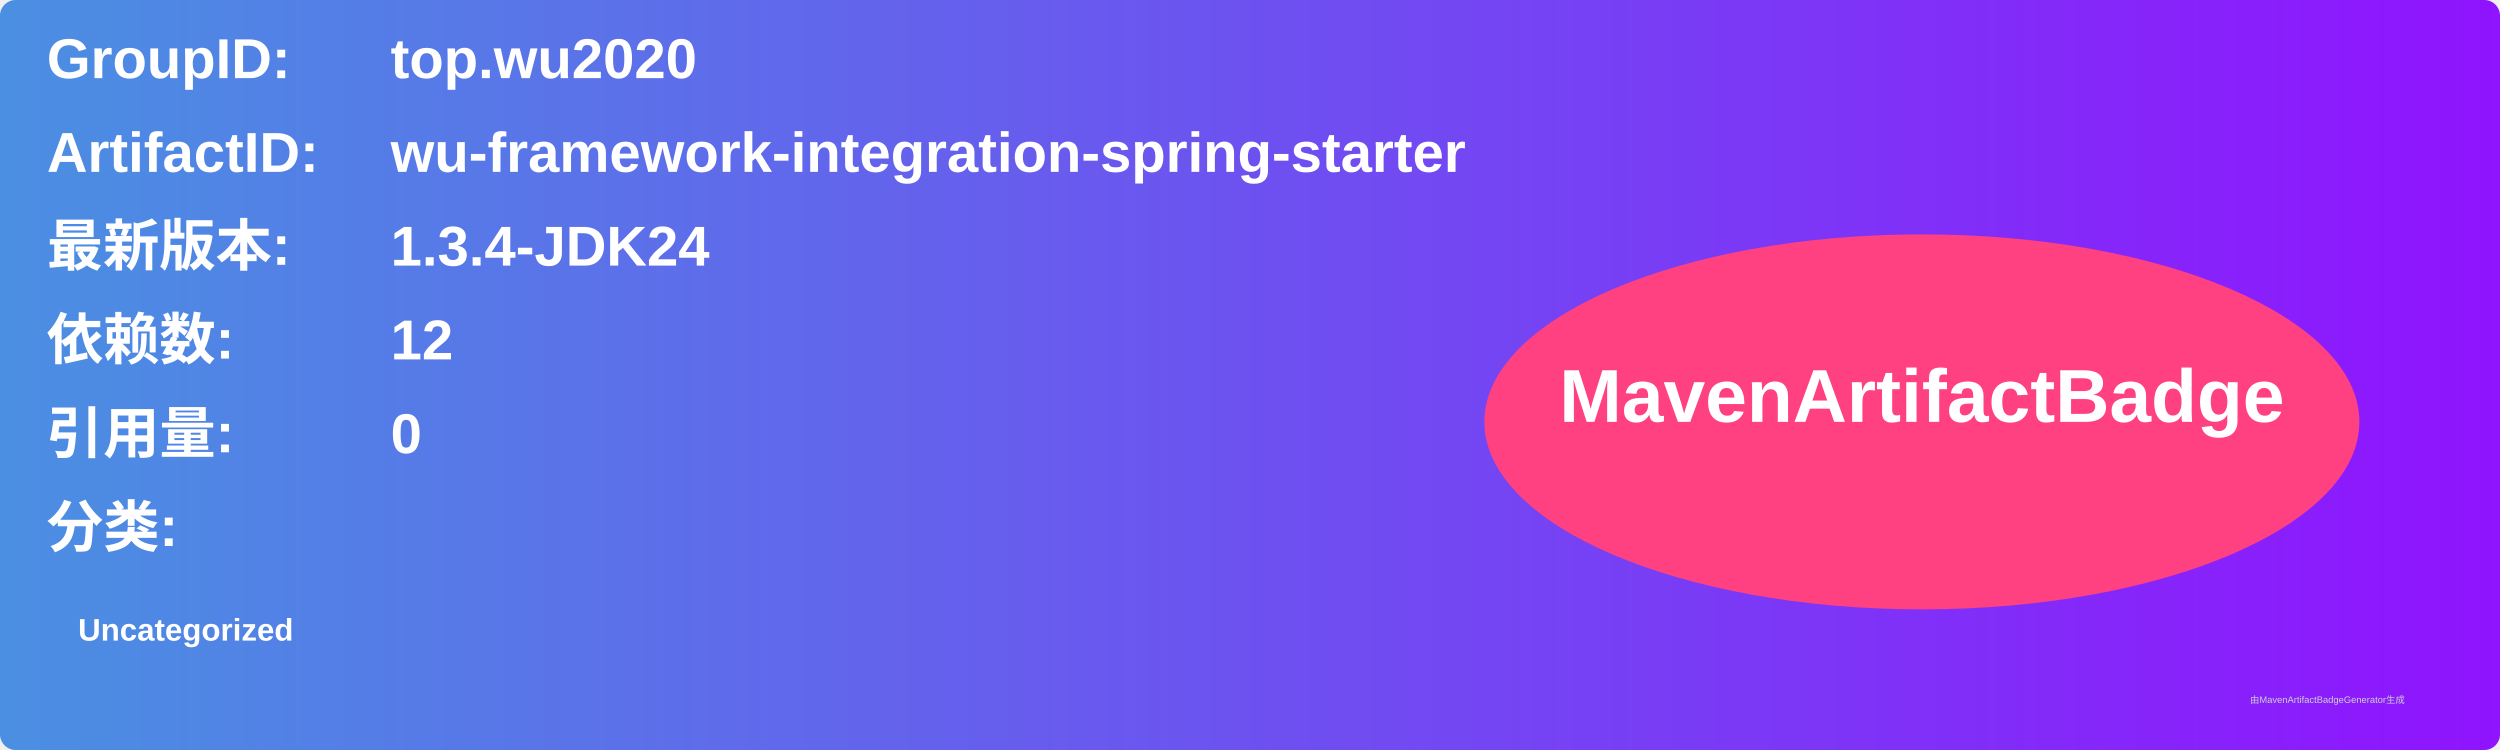
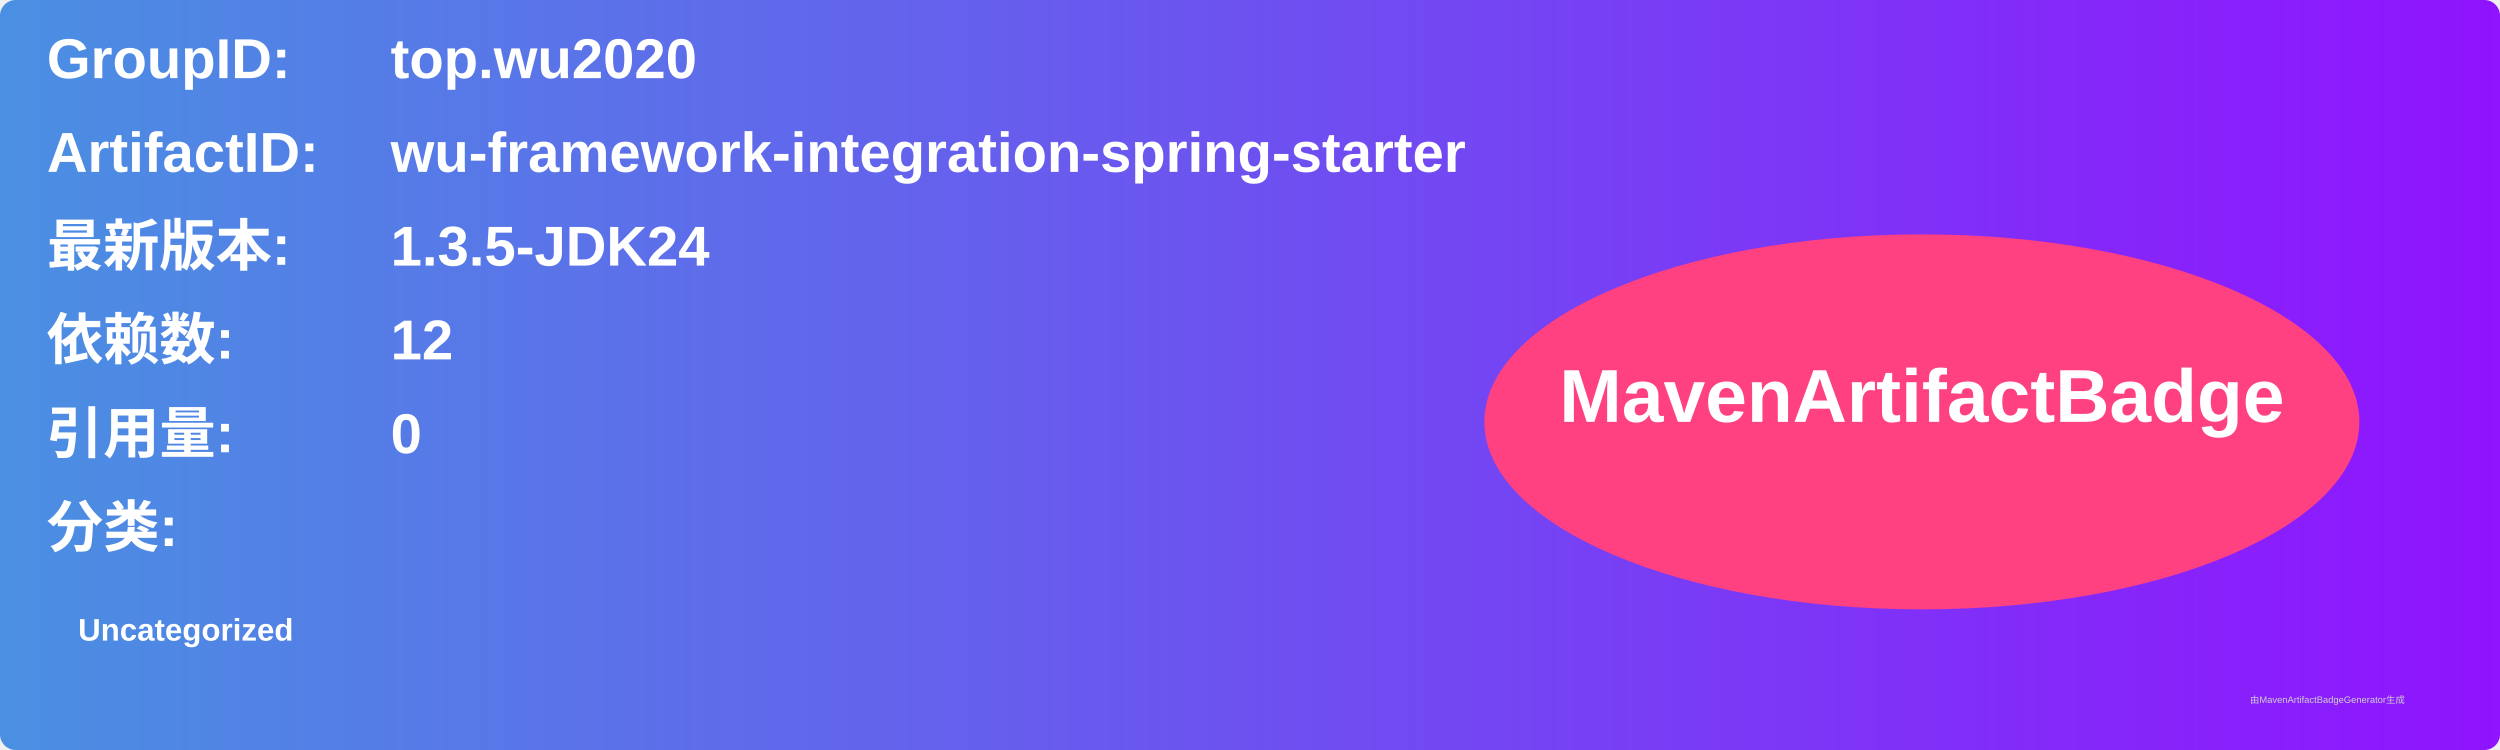
<svg xmlns="http://www.w3.org/2000/svg" width="800" height="240" viewBox="0 0 800 240">
  <linearGradient id="grad" x1="0%" y1="0%" x2="100%" y2="0%">
    <stop offset="0%" stop-color="#4a90e2" />
    <stop offset="100%" stop-color="#9013fe" />
  </linearGradient>
  <rect width="100%" height="100%" rx="5" ry="5" fill="url(#grad)" />
  <g transform="translate(15, 15)">
    <text x="0" y="10" font-family="Arial" font-size="18" fill="white" font-weight="bold" width="260">GroupID:</text>
    <text x="110" y="10" font-family="Arial" font-size="18" fill="white" font-weight="bold" width="460">top.wu2020</text>
    <text x="0" y="40" font-family="Arial" font-size="18" fill="white" font-weight="bold" width="260">ArtifactID:</text>
    <text x="110" y="40" font-family="Arial" font-size="18" fill="white" font-weight="bold" width="460">wu-framework-integration-spring-starter</text>
    <text x="0" y="70" font-family="Arial" font-size="18" fill="white" font-weight="bold">最新版本:</text>
    <text x="110" y="70" font-family="Arial" font-size="18" fill="white" font-weight="bold">
-       <tspan font-weight="bold">1.3.4-JDK24</tspan>
+       <tspan font-weight="bold">1.3.5-JDK24</tspan>
    </text>
    <text x="0" y="100" font-family="Arial" font-size="18" fill="white" font-weight="bold">依赖数: </text>
    <text x="110" y="100" font-family="Arial" font-size="18" fill="white">
      <tspan font-weight="bold">12</tspan>
    </text>
    <text x="0" y="130" font-family="Arial" font-size="18" fill="white" font-weight="bold">引用量: </text>
    <text x="110" y="130" font-family="Arial" font-size="18" fill="white">
      <tspan font-weight="bold">0</tspan>
    </text>
    <text x="0" y="160" font-family="Arial" font-size="18" fill="white" font-weight="bold">分类:</text>
    <text x="10" y="190" font-family="Arial" font-size="10" fill="white">
      <tspan font-weight="bold">Uncategorized</tspan>
    </text>
    <ellipse cx="600" cy="120" rx="140" ry="60" fill="#ff4081" />
    <text x="600" y="120" text-anchor="middle" font-family="Arial" font-size="24" fill="white" font-weight="bold">MavenArtifactBadge</text>
  </g>
  <text x="720" y="225" font-family="Arial" font-size="3" fill="#d0d0d0">由MavenArtifactBadgeGenerator生成</text>
</svg>
